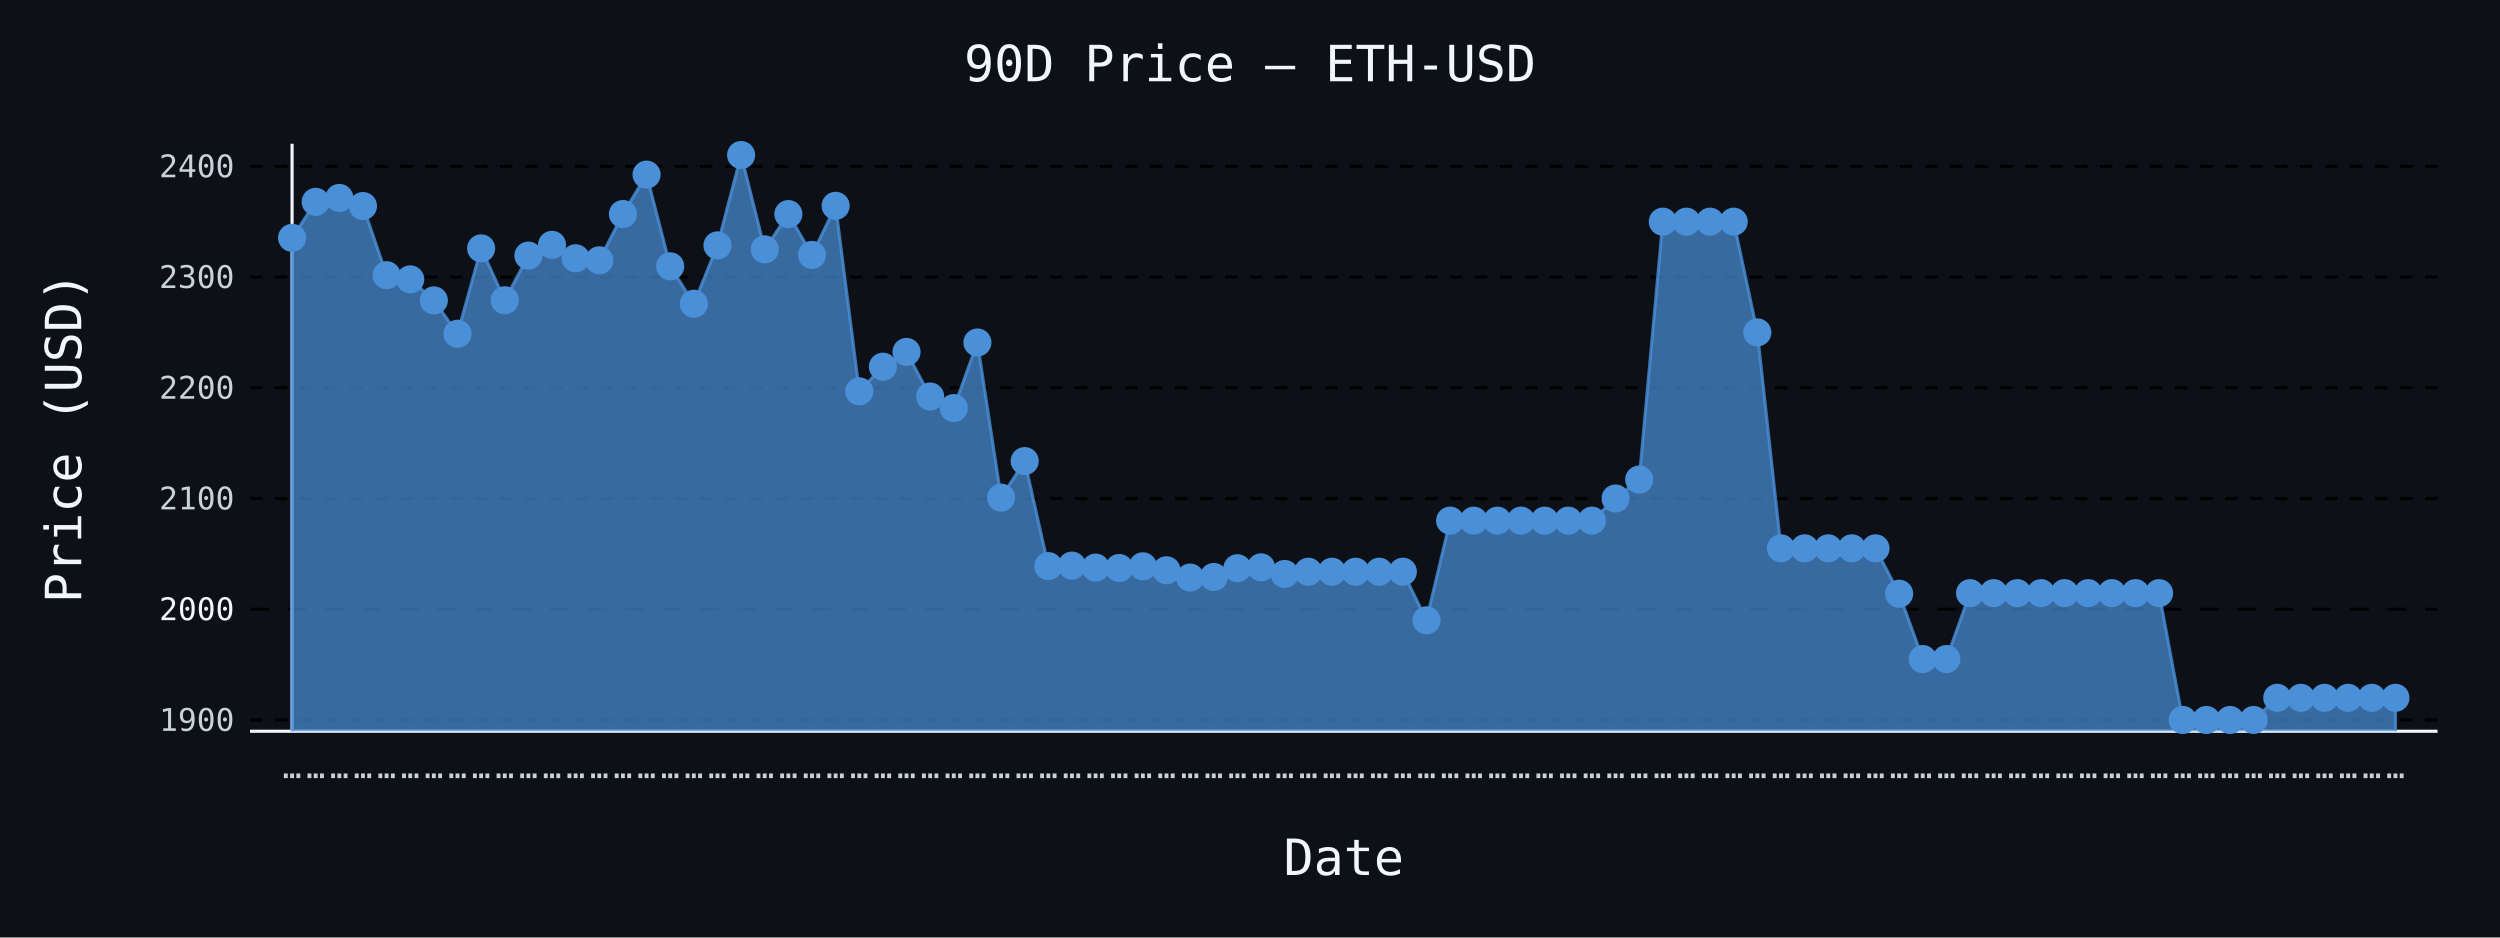
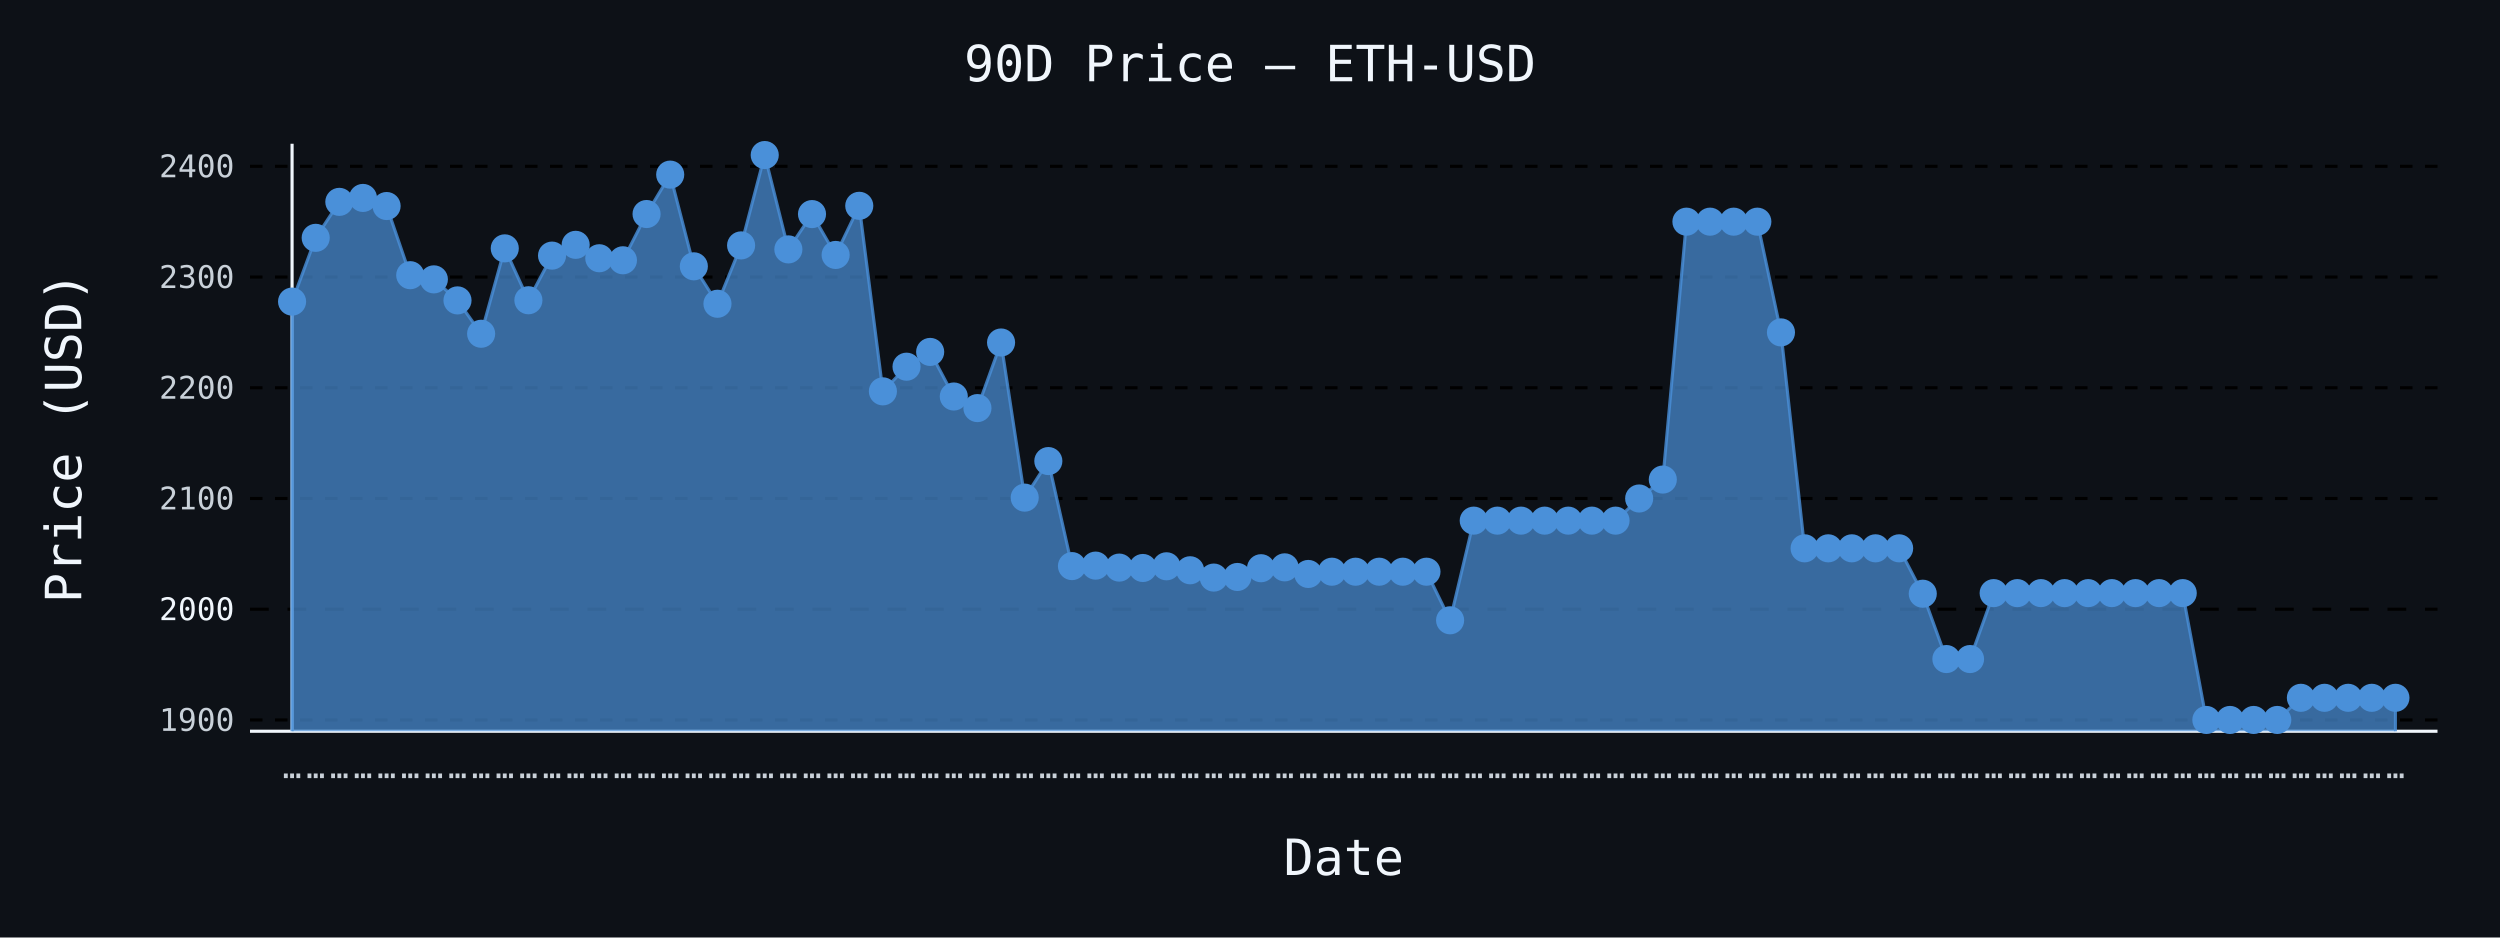
- <svg xmlns="http://www.w3.org/2000/svg" id="chart-2aaa1b1a-90dc-4b0d-991e-d8c1064ac057" class="pygal-chart" viewBox="0 0 800 300">
+ <svg xmlns="http://www.w3.org/2000/svg" id="chart-7415f8a6-38a3-42b7-9e3a-408c35070c5c" class="pygal-chart" viewBox="0 0 800 300">
  <defs>
-     <style type="text/css">#chart-2aaa1b1a-90dc-4b0d-991e-d8c1064ac057{-webkit-user-select:none;-webkit-font-smoothing:antialiased;font-family:monospace}#chart-2aaa1b1a-90dc-4b0d-991e-d8c1064ac057 .title{font-family:monospace;font-size:16px}#chart-2aaa1b1a-90dc-4b0d-991e-d8c1064ac057 .legends .legend text{font-family:monospace;font-size:14px}#chart-2aaa1b1a-90dc-4b0d-991e-d8c1064ac057 .axis text{font-family:monospace;font-size:10px}#chart-2aaa1b1a-90dc-4b0d-991e-d8c1064ac057 .axis text.major{font-family:monospace;font-size:10px}#chart-2aaa1b1a-90dc-4b0d-991e-d8c1064ac057 .text-overlay text.value{font-family:monospace;font-size:16px}#chart-2aaa1b1a-90dc-4b0d-991e-d8c1064ac057 .text-overlay text.label{font-family:monospace;font-size:10px}#chart-2aaa1b1a-90dc-4b0d-991e-d8c1064ac057 .tooltip{font-family:monospace;font-size:14px}#chart-2aaa1b1a-90dc-4b0d-991e-d8c1064ac057 text.no_data{font-family:monospace;font-size:64px}
- #chart-2aaa1b1a-90dc-4b0d-991e-d8c1064ac057{background-color:#0d1117}#chart-2aaa1b1a-90dc-4b0d-991e-d8c1064ac057 path,#chart-2aaa1b1a-90dc-4b0d-991e-d8c1064ac057 line,#chart-2aaa1b1a-90dc-4b0d-991e-d8c1064ac057 rect,#chart-2aaa1b1a-90dc-4b0d-991e-d8c1064ac057 circle{-webkit-transition:150ms;-moz-transition:150ms;transition:150ms}#chart-2aaa1b1a-90dc-4b0d-991e-d8c1064ac057 .graph &gt; .background{fill:#0d1117}#chart-2aaa1b1a-90dc-4b0d-991e-d8c1064ac057 .plot &gt; .background{fill:#0d1117}#chart-2aaa1b1a-90dc-4b0d-991e-d8c1064ac057 .graph{fill:#c9d1d9}#chart-2aaa1b1a-90dc-4b0d-991e-d8c1064ac057 text.no_data{fill:#f0f6fc}#chart-2aaa1b1a-90dc-4b0d-991e-d8c1064ac057 .title{fill:#f0f6fc}#chart-2aaa1b1a-90dc-4b0d-991e-d8c1064ac057 .legends .legend text{fill:#c9d1d9}#chart-2aaa1b1a-90dc-4b0d-991e-d8c1064ac057 .legends .legend:hover text{fill:#f0f6fc}#chart-2aaa1b1a-90dc-4b0d-991e-d8c1064ac057 .axis .line{stroke:#f0f6fc}#chart-2aaa1b1a-90dc-4b0d-991e-d8c1064ac057 .axis .guide.line{stroke:#8b949e}#chart-2aaa1b1a-90dc-4b0d-991e-d8c1064ac057 .axis .major.line{stroke:#c9d1d9}#chart-2aaa1b1a-90dc-4b0d-991e-d8c1064ac057 .axis text.major{fill:#f0f6fc}#chart-2aaa1b1a-90dc-4b0d-991e-d8c1064ac057 .axis.y .guides:hover .guide.line,#chart-2aaa1b1a-90dc-4b0d-991e-d8c1064ac057 .line-graph .axis.x .guides:hover .guide.line,#chart-2aaa1b1a-90dc-4b0d-991e-d8c1064ac057 .stackedline-graph .axis.x .guides:hover .guide.line,#chart-2aaa1b1a-90dc-4b0d-991e-d8c1064ac057 .xy-graph .axis.x .guides:hover .guide.line{stroke:#f0f6fc}#chart-2aaa1b1a-90dc-4b0d-991e-d8c1064ac057 .axis .guides:hover text{fill:#f0f6fc}#chart-2aaa1b1a-90dc-4b0d-991e-d8c1064ac057 .reactive{fill-opacity:.7;stroke-opacity:.8;stroke-width:1}#chart-2aaa1b1a-90dc-4b0d-991e-d8c1064ac057 .ci{stroke:#c9d1d9}#chart-2aaa1b1a-90dc-4b0d-991e-d8c1064ac057 .reactive.active,#chart-2aaa1b1a-90dc-4b0d-991e-d8c1064ac057 .active .reactive{fill-opacity:.8;stroke-opacity:.9;stroke-width:4}#chart-2aaa1b1a-90dc-4b0d-991e-d8c1064ac057 .ci .reactive.active{stroke-width:1.5}#chart-2aaa1b1a-90dc-4b0d-991e-d8c1064ac057 .series text{fill:#f0f6fc}#chart-2aaa1b1a-90dc-4b0d-991e-d8c1064ac057 .tooltip rect{fill:#0d1117;stroke:#f0f6fc;-webkit-transition:opacity 150ms;-moz-transition:opacity 150ms;transition:opacity 150ms}#chart-2aaa1b1a-90dc-4b0d-991e-d8c1064ac057 .tooltip .label{fill:#c9d1d9}#chart-2aaa1b1a-90dc-4b0d-991e-d8c1064ac057 .tooltip .label{fill:#c9d1d9}#chart-2aaa1b1a-90dc-4b0d-991e-d8c1064ac057 .tooltip .legend{font-size:.8em;fill:#8b949e}#chart-2aaa1b1a-90dc-4b0d-991e-d8c1064ac057 .tooltip .x_label{font-size:.6em;fill:#f0f6fc}#chart-2aaa1b1a-90dc-4b0d-991e-d8c1064ac057 .tooltip .xlink{font-size:.5em;text-decoration:underline}#chart-2aaa1b1a-90dc-4b0d-991e-d8c1064ac057 .tooltip .value{font-size:1.5em}#chart-2aaa1b1a-90dc-4b0d-991e-d8c1064ac057 .bound{font-size:.5em}#chart-2aaa1b1a-90dc-4b0d-991e-d8c1064ac057 .max-value{font-size:.75em;fill:#8b949e}#chart-2aaa1b1a-90dc-4b0d-991e-d8c1064ac057 .map-element{fill:#0d1117;stroke:#8b949e !important}#chart-2aaa1b1a-90dc-4b0d-991e-d8c1064ac057 .map-element .reactive{fill-opacity:inherit;stroke-opacity:inherit}#chart-2aaa1b1a-90dc-4b0d-991e-d8c1064ac057 .color-0,#chart-2aaa1b1a-90dc-4b0d-991e-d8c1064ac057 .color-0 a:visited{stroke:#4a90d9;fill:#4a90d9}#chart-2aaa1b1a-90dc-4b0d-991e-d8c1064ac057 .text-overlay .color-0 text{fill:black}
- #chart-2aaa1b1a-90dc-4b0d-991e-d8c1064ac057 text.no_data{text-anchor:middle}#chart-2aaa1b1a-90dc-4b0d-991e-d8c1064ac057 .guide.line{fill:none}#chart-2aaa1b1a-90dc-4b0d-991e-d8c1064ac057 .centered{text-anchor:middle}#chart-2aaa1b1a-90dc-4b0d-991e-d8c1064ac057 .title{text-anchor:middle}#chart-2aaa1b1a-90dc-4b0d-991e-d8c1064ac057 .legends .legend text{fill-opacity:1}#chart-2aaa1b1a-90dc-4b0d-991e-d8c1064ac057 .axis.x text{text-anchor:middle}#chart-2aaa1b1a-90dc-4b0d-991e-d8c1064ac057 .axis.x:not(.web) text[transform]{text-anchor:start}#chart-2aaa1b1a-90dc-4b0d-991e-d8c1064ac057 .axis.x:not(.web) text[transform].backwards{text-anchor:end}#chart-2aaa1b1a-90dc-4b0d-991e-d8c1064ac057 .axis.y text{text-anchor:end}#chart-2aaa1b1a-90dc-4b0d-991e-d8c1064ac057 .axis.y text[transform].backwards{text-anchor:start}#chart-2aaa1b1a-90dc-4b0d-991e-d8c1064ac057 .axis.y2 text{text-anchor:start}#chart-2aaa1b1a-90dc-4b0d-991e-d8c1064ac057 .axis.y2 text[transform].backwards{text-anchor:end}#chart-2aaa1b1a-90dc-4b0d-991e-d8c1064ac057 .axis .guide.line{stroke-dasharray:4,4;stroke:black}#chart-2aaa1b1a-90dc-4b0d-991e-d8c1064ac057 .axis .major.guide.line{stroke-dasharray:6,6;stroke:black}#chart-2aaa1b1a-90dc-4b0d-991e-d8c1064ac057 .horizontal .axis.y .guide.line,#chart-2aaa1b1a-90dc-4b0d-991e-d8c1064ac057 .horizontal .axis.y2 .guide.line,#chart-2aaa1b1a-90dc-4b0d-991e-d8c1064ac057 .vertical .axis.x .guide.line{opacity:0}#chart-2aaa1b1a-90dc-4b0d-991e-d8c1064ac057 .horizontal .axis.always_show .guide.line,#chart-2aaa1b1a-90dc-4b0d-991e-d8c1064ac057 .vertical .axis.always_show .guide.line{opacity:1 !important}#chart-2aaa1b1a-90dc-4b0d-991e-d8c1064ac057 .axis.y .guides:hover .guide.line,#chart-2aaa1b1a-90dc-4b0d-991e-d8c1064ac057 .axis.y2 .guides:hover .guide.line,#chart-2aaa1b1a-90dc-4b0d-991e-d8c1064ac057 .axis.x .guides:hover .guide.line{opacity:1}#chart-2aaa1b1a-90dc-4b0d-991e-d8c1064ac057 .axis .guides:hover text{opacity:1}#chart-2aaa1b1a-90dc-4b0d-991e-d8c1064ac057 .nofill{fill:none}#chart-2aaa1b1a-90dc-4b0d-991e-d8c1064ac057 .subtle-fill{fill-opacity:.2}#chart-2aaa1b1a-90dc-4b0d-991e-d8c1064ac057 .dot{stroke-width:1px;fill-opacity:1;stroke-opacity:1}#chart-2aaa1b1a-90dc-4b0d-991e-d8c1064ac057 .dot.active{stroke-width:5px}#chart-2aaa1b1a-90dc-4b0d-991e-d8c1064ac057 .dot.negative{fill:transparent}#chart-2aaa1b1a-90dc-4b0d-991e-d8c1064ac057 text,#chart-2aaa1b1a-90dc-4b0d-991e-d8c1064ac057 tspan{stroke:none !important}#chart-2aaa1b1a-90dc-4b0d-991e-d8c1064ac057 .series text.active{opacity:1}#chart-2aaa1b1a-90dc-4b0d-991e-d8c1064ac057 .tooltip rect{fill-opacity:.95;stroke-width:.5}#chart-2aaa1b1a-90dc-4b0d-991e-d8c1064ac057 .tooltip text{fill-opacity:1}#chart-2aaa1b1a-90dc-4b0d-991e-d8c1064ac057 .showable{visibility:hidden}#chart-2aaa1b1a-90dc-4b0d-991e-d8c1064ac057 .showable.shown{visibility:visible}#chart-2aaa1b1a-90dc-4b0d-991e-d8c1064ac057 .gauge-background{fill:rgba(229,229,229,1);stroke:none}#chart-2aaa1b1a-90dc-4b0d-991e-d8c1064ac057 .bg-lines{stroke:#0d1117;stroke-width:2px}</style>
+     <style type="text/css">#chart-7415f8a6-38a3-42b7-9e3a-408c35070c5c{-webkit-user-select:none;-webkit-font-smoothing:antialiased;font-family:monospace}#chart-7415f8a6-38a3-42b7-9e3a-408c35070c5c .title{font-family:monospace;font-size:16px}#chart-7415f8a6-38a3-42b7-9e3a-408c35070c5c .legends .legend text{font-family:monospace;font-size:14px}#chart-7415f8a6-38a3-42b7-9e3a-408c35070c5c .axis text{font-family:monospace;font-size:10px}#chart-7415f8a6-38a3-42b7-9e3a-408c35070c5c .axis text.major{font-family:monospace;font-size:10px}#chart-7415f8a6-38a3-42b7-9e3a-408c35070c5c .text-overlay text.value{font-family:monospace;font-size:16px}#chart-7415f8a6-38a3-42b7-9e3a-408c35070c5c .text-overlay text.label{font-family:monospace;font-size:10px}#chart-7415f8a6-38a3-42b7-9e3a-408c35070c5c .tooltip{font-family:monospace;font-size:14px}#chart-7415f8a6-38a3-42b7-9e3a-408c35070c5c text.no_data{font-family:monospace;font-size:64px}
+ #chart-7415f8a6-38a3-42b7-9e3a-408c35070c5c{background-color:#0d1117}#chart-7415f8a6-38a3-42b7-9e3a-408c35070c5c path,#chart-7415f8a6-38a3-42b7-9e3a-408c35070c5c line,#chart-7415f8a6-38a3-42b7-9e3a-408c35070c5c rect,#chart-7415f8a6-38a3-42b7-9e3a-408c35070c5c circle{-webkit-transition:150ms;-moz-transition:150ms;transition:150ms}#chart-7415f8a6-38a3-42b7-9e3a-408c35070c5c .graph &gt; .background{fill:#0d1117}#chart-7415f8a6-38a3-42b7-9e3a-408c35070c5c .plot &gt; .background{fill:#0d1117}#chart-7415f8a6-38a3-42b7-9e3a-408c35070c5c .graph{fill:#c9d1d9}#chart-7415f8a6-38a3-42b7-9e3a-408c35070c5c text.no_data{fill:#f0f6fc}#chart-7415f8a6-38a3-42b7-9e3a-408c35070c5c .title{fill:#f0f6fc}#chart-7415f8a6-38a3-42b7-9e3a-408c35070c5c .legends .legend text{fill:#c9d1d9}#chart-7415f8a6-38a3-42b7-9e3a-408c35070c5c .legends .legend:hover text{fill:#f0f6fc}#chart-7415f8a6-38a3-42b7-9e3a-408c35070c5c .axis .line{stroke:#f0f6fc}#chart-7415f8a6-38a3-42b7-9e3a-408c35070c5c .axis .guide.line{stroke:#8b949e}#chart-7415f8a6-38a3-42b7-9e3a-408c35070c5c .axis .major.line{stroke:#c9d1d9}#chart-7415f8a6-38a3-42b7-9e3a-408c35070c5c .axis text.major{fill:#f0f6fc}#chart-7415f8a6-38a3-42b7-9e3a-408c35070c5c .axis.y .guides:hover .guide.line,#chart-7415f8a6-38a3-42b7-9e3a-408c35070c5c .line-graph .axis.x .guides:hover .guide.line,#chart-7415f8a6-38a3-42b7-9e3a-408c35070c5c .stackedline-graph .axis.x .guides:hover .guide.line,#chart-7415f8a6-38a3-42b7-9e3a-408c35070c5c .xy-graph .axis.x .guides:hover .guide.line{stroke:#f0f6fc}#chart-7415f8a6-38a3-42b7-9e3a-408c35070c5c .axis .guides:hover text{fill:#f0f6fc}#chart-7415f8a6-38a3-42b7-9e3a-408c35070c5c .reactive{fill-opacity:.7;stroke-opacity:.8;stroke-width:1}#chart-7415f8a6-38a3-42b7-9e3a-408c35070c5c .ci{stroke:#c9d1d9}#chart-7415f8a6-38a3-42b7-9e3a-408c35070c5c .reactive.active,#chart-7415f8a6-38a3-42b7-9e3a-408c35070c5c .active .reactive{fill-opacity:.8;stroke-opacity:.9;stroke-width:4}#chart-7415f8a6-38a3-42b7-9e3a-408c35070c5c .ci .reactive.active{stroke-width:1.5}#chart-7415f8a6-38a3-42b7-9e3a-408c35070c5c .series text{fill:#f0f6fc}#chart-7415f8a6-38a3-42b7-9e3a-408c35070c5c .tooltip rect{fill:#0d1117;stroke:#f0f6fc;-webkit-transition:opacity 150ms;-moz-transition:opacity 150ms;transition:opacity 150ms}#chart-7415f8a6-38a3-42b7-9e3a-408c35070c5c .tooltip .label{fill:#c9d1d9}#chart-7415f8a6-38a3-42b7-9e3a-408c35070c5c .tooltip .label{fill:#c9d1d9}#chart-7415f8a6-38a3-42b7-9e3a-408c35070c5c .tooltip .legend{font-size:.8em;fill:#8b949e}#chart-7415f8a6-38a3-42b7-9e3a-408c35070c5c .tooltip .x_label{font-size:.6em;fill:#f0f6fc}#chart-7415f8a6-38a3-42b7-9e3a-408c35070c5c .tooltip .xlink{font-size:.5em;text-decoration:underline}#chart-7415f8a6-38a3-42b7-9e3a-408c35070c5c .tooltip .value{font-size:1.5em}#chart-7415f8a6-38a3-42b7-9e3a-408c35070c5c .bound{font-size:.5em}#chart-7415f8a6-38a3-42b7-9e3a-408c35070c5c .max-value{font-size:.75em;fill:#8b949e}#chart-7415f8a6-38a3-42b7-9e3a-408c35070c5c .map-element{fill:#0d1117;stroke:#8b949e !important}#chart-7415f8a6-38a3-42b7-9e3a-408c35070c5c .map-element .reactive{fill-opacity:inherit;stroke-opacity:inherit}#chart-7415f8a6-38a3-42b7-9e3a-408c35070c5c .color-0,#chart-7415f8a6-38a3-42b7-9e3a-408c35070c5c .color-0 a:visited{stroke:#4a90d9;fill:#4a90d9}#chart-7415f8a6-38a3-42b7-9e3a-408c35070c5c .text-overlay .color-0 text{fill:black}
+ #chart-7415f8a6-38a3-42b7-9e3a-408c35070c5c text.no_data{text-anchor:middle}#chart-7415f8a6-38a3-42b7-9e3a-408c35070c5c .guide.line{fill:none}#chart-7415f8a6-38a3-42b7-9e3a-408c35070c5c .centered{text-anchor:middle}#chart-7415f8a6-38a3-42b7-9e3a-408c35070c5c .title{text-anchor:middle}#chart-7415f8a6-38a3-42b7-9e3a-408c35070c5c .legends .legend text{fill-opacity:1}#chart-7415f8a6-38a3-42b7-9e3a-408c35070c5c .axis.x text{text-anchor:middle}#chart-7415f8a6-38a3-42b7-9e3a-408c35070c5c .axis.x:not(.web) text[transform]{text-anchor:start}#chart-7415f8a6-38a3-42b7-9e3a-408c35070c5c .axis.x:not(.web) text[transform].backwards{text-anchor:end}#chart-7415f8a6-38a3-42b7-9e3a-408c35070c5c .axis.y text{text-anchor:end}#chart-7415f8a6-38a3-42b7-9e3a-408c35070c5c .axis.y text[transform].backwards{text-anchor:start}#chart-7415f8a6-38a3-42b7-9e3a-408c35070c5c .axis.y2 text{text-anchor:start}#chart-7415f8a6-38a3-42b7-9e3a-408c35070c5c .axis.y2 text[transform].backwards{text-anchor:end}#chart-7415f8a6-38a3-42b7-9e3a-408c35070c5c .axis .guide.line{stroke-dasharray:4,4;stroke:black}#chart-7415f8a6-38a3-42b7-9e3a-408c35070c5c .axis .major.guide.line{stroke-dasharray:6,6;stroke:black}#chart-7415f8a6-38a3-42b7-9e3a-408c35070c5c .horizontal .axis.y .guide.line,#chart-7415f8a6-38a3-42b7-9e3a-408c35070c5c .horizontal .axis.y2 .guide.line,#chart-7415f8a6-38a3-42b7-9e3a-408c35070c5c .vertical .axis.x .guide.line{opacity:0}#chart-7415f8a6-38a3-42b7-9e3a-408c35070c5c .horizontal .axis.always_show .guide.line,#chart-7415f8a6-38a3-42b7-9e3a-408c35070c5c .vertical .axis.always_show .guide.line{opacity:1 !important}#chart-7415f8a6-38a3-42b7-9e3a-408c35070c5c .axis.y .guides:hover .guide.line,#chart-7415f8a6-38a3-42b7-9e3a-408c35070c5c .axis.y2 .guides:hover .guide.line,#chart-7415f8a6-38a3-42b7-9e3a-408c35070c5c .axis.x .guides:hover .guide.line{opacity:1}#chart-7415f8a6-38a3-42b7-9e3a-408c35070c5c .axis .guides:hover text{opacity:1}#chart-7415f8a6-38a3-42b7-9e3a-408c35070c5c .nofill{fill:none}#chart-7415f8a6-38a3-42b7-9e3a-408c35070c5c .subtle-fill{fill-opacity:.2}#chart-7415f8a6-38a3-42b7-9e3a-408c35070c5c .dot{stroke-width:1px;fill-opacity:1;stroke-opacity:1}#chart-7415f8a6-38a3-42b7-9e3a-408c35070c5c .dot.active{stroke-width:5px}#chart-7415f8a6-38a3-42b7-9e3a-408c35070c5c .dot.negative{fill:transparent}#chart-7415f8a6-38a3-42b7-9e3a-408c35070c5c text,#chart-7415f8a6-38a3-42b7-9e3a-408c35070c5c tspan{stroke:none !important}#chart-7415f8a6-38a3-42b7-9e3a-408c35070c5c .series text.active{opacity:1}#chart-7415f8a6-38a3-42b7-9e3a-408c35070c5c .tooltip rect{fill-opacity:.95;stroke-width:.5}#chart-7415f8a6-38a3-42b7-9e3a-408c35070c5c .tooltip text{fill-opacity:1}#chart-7415f8a6-38a3-42b7-9e3a-408c35070c5c .showable{visibility:hidden}#chart-7415f8a6-38a3-42b7-9e3a-408c35070c5c .showable.shown{visibility:visible}#chart-7415f8a6-38a3-42b7-9e3a-408c35070c5c .gauge-background{fill:rgba(229,229,229,1);stroke:none}#chart-7415f8a6-38a3-42b7-9e3a-408c35070c5c .bg-lines{stroke:#0d1117;stroke-width:2px}</style>
  </defs>
  <g class="graph line-graph vertical">
    <rect x="0" y="0" width="800" height="300" class="background" />
    <g transform="translate(80, 46)" class="plot">
      <rect x="0" y="0" width="700.0" height="188" class="background" />
      <g class="axis y always_show">
        <path d="M0 188 h700" class="line" />
        <g class="guides">
          <path d="M0 184.385 h700" class="guide line" />
          <text x="-5" y="187.885" class="">1900</text>
        </g>
        <g class="guides">
          <path d="M0 148.951 h700" class="major guide line" />
          <text x="-5" y="152.451" class="major">2000</text>
        </g>
        <g class="guides">
          <path d="M0 113.518 h700" class="guide line" />
          <text x="-5" y="117.018" class="">2100</text>
        </g>
        <g class="guides">
          <path d="M0 78.085 h700" class="guide line" />
          <text x="-5" y="81.585" class="">2200</text>
        </g>
        <g class="guides">
          <path d="M0 42.652 h700" class="guide line" />
          <text x="-5" y="46.152" class="">2300</text>
        </g>
        <g class="guides">
          <path d="M0 7.219 h700" class="guide line" />
          <text x="-5" y="10.719" class="">2400</text>
        </g>
      </g>
      <g class="axis x">
        <g class="guides">
          <path d="M13.462 0 v188" class="line" />
          <text x="13.462" y="203.0" class="">…</text>
        </g>
        <g class="guides">
          <path d="M21.024 0 v188" class="guide line" />
          <text x="21.024" y="203.0" class="">…</text>
        </g>
        <g class="guides">
          <path d="M28.587 0 v188" class="guide line" />
          <text x="28.587" y="203.0" class="">…</text>
        </g>
        <g class="guides">
          <path d="M36.15 0 v188" class="guide line" />
          <text x="36.15" y="203.0" class="">…</text>
        </g>
        <g class="guides">
          <path d="M43.712 0 v188" class="guide line" />
          <text x="43.712" y="203.0" class="">…</text>
        </g>
        <g class="guides">
          <path d="M51.275 0 v188" class="guide line" />
          <text x="51.275" y="203.0" class="">…</text>
        </g>
        <g class="guides">
          <path d="M58.838 0 v188" class="guide line" />
          <text x="58.838" y="203.0" class="">…</text>
        </g>
        <g class="guides">
          <path d="M66.4 0 v188" class="guide line" />
          <text x="66.4" y="203.0" class="">…</text>
        </g>
        <g class="guides">
          <path d="M73.963 0 v188" class="guide line" />
          <text x="73.963" y="203.0" class="">…</text>
        </g>
        <g class="guides">
          <path d="M81.525 0 v188" class="guide line" />
          <text x="81.525" y="203.0" class="">…</text>
        </g>
        <g class="guides">
          <path d="M89.088 0 v188" class="guide line" />
          <text x="89.088" y="203.0" class="">…</text>
        </g>
        <g class="guides">
          <path d="M96.651 0 v188" class="guide line" />
          <text x="96.651" y="203.0" class="">…</text>
        </g>
        <g class="guides">
          <path d="M104.213 0 v188" class="guide line" />
          <text x="104.213" y="203.0" class="">…</text>
        </g>
        <g class="guides">
          <path d="M111.776 0 v188" class="guide line" />
          <text x="111.776" y="203.0" class="">…</text>
        </g>
        <g class="guides">
          <path d="M119.339 0 v188" class="guide line" />
          <text x="119.339" y="203.0" class="">…</text>
        </g>
        <g class="guides">
          <path d="M126.901 0 v188" class="guide line" />
          <text x="126.901" y="203.0" class="">…</text>
        </g>
        <g class="guides">
          <path d="M134.464 0 v188" class="guide line" />
          <text x="134.464" y="203.0" class="">…</text>
        </g>
        <g class="guides">
          <path d="M142.027 0 v188" class="guide line" />
          <text x="142.027" y="203.0" class="">…</text>
        </g>
        <g class="guides">
          <path d="M149.589 0 v188" class="guide line" />
          <text x="149.589" y="203.0" class="">…</text>
        </g>
        <g class="guides">
          <path d="M157.152 0 v188" class="guide line" />
          <text x="157.152" y="203.0" class="">…</text>
        </g>
        <g class="guides">
          <path d="M164.715 0 v188" class="guide line" />
          <text x="164.715" y="203.0" class="">…</text>
        </g>
        <g class="guides">
          <path d="M172.277 0 v188" class="guide line" />
          <text x="172.277" y="203.0" class="">…</text>
        </g>
        <g class="guides">
          <path d="M179.84 0 v188" class="guide line" />
          <text x="179.84" y="203.0" class="">…</text>
        </g>
        <g class="guides">
          <path d="M187.403 0 v188" class="guide line" />
          <text x="187.403" y="203.0" class="">…</text>
        </g>
        <g class="guides">
          <path d="M194.965 0 v188" class="guide line" />
          <text x="194.965" y="203.0" class="">…</text>
        </g>
        <g class="guides">
          <path d="M202.528 0 v188" class="guide line" />
          <text x="202.528" y="203.0" class="">…</text>
        </g>
        <g class="guides">
          <path d="M210.091 0 v188" class="guide line" />
          <text x="210.091" y="203.0" class="">…</text>
        </g>
        <g class="guides">
          <path d="M217.653 0 v188" class="guide line" />
          <text x="217.653" y="203.0" class="">…</text>
        </g>
        <g class="guides">
          <path d="M225.216 0 v188" class="guide line" />
          <text x="225.216" y="203.0" class="">…</text>
        </g>
        <g class="guides">
          <path d="M232.779 0 v188" class="guide line" />
          <text x="232.779" y="203.0" class="">…</text>
        </g>
        <g class="guides">
          <path d="M240.341 0 v188" class="guide line" />
          <text x="240.341" y="203.0" class="">…</text>
        </g>
        <g class="guides">
          <path d="M247.904 0 v188" class="guide line" />
          <text x="247.904" y="203.0" class="">…</text>
        </g>
        <g class="guides">
          <path d="M255.467 0 v188" class="guide line" />
          <text x="255.467" y="203.0" class="">…</text>
        </g>
        <g class="guides">
          <path d="M263.029 0 v188" class="guide line" />
          <text x="263.029" y="203.0" class="">…</text>
        </g>
        <g class="guides">
          <path d="M270.592 0 v188" class="guide line" />
          <text x="270.592" y="203.0" class="">…</text>
        </g>
        <g class="guides">
          <path d="M278.155 0 v188" class="guide line" />
          <text x="278.155" y="203.0" class="">…</text>
        </g>
        <g class="guides">
          <path d="M285.717 0 v188" class="guide line" />
          <text x="285.717" y="203.0" class="">…</text>
        </g>
        <g class="guides">
          <path d="M293.28 0 v188" class="guide line" />
          <text x="293.28" y="203.0" class="">…</text>
        </g>
        <g class="guides">
          <path d="M300.843 0 v188" class="guide line" />
          <text x="300.843" y="203.0" class="">…</text>
        </g>
        <g class="guides">
          <path d="M308.405 0 v188" class="guide line" />
          <text x="308.405" y="203.0" class="">…</text>
        </g>
        <g class="guides">
          <path d="M315.968 0 v188" class="guide line" />
          <text x="315.968" y="203.0" class="">…</text>
        </g>
        <g class="guides">
          <path d="M323.531 0 v188" class="guide line" />
          <text x="323.531" y="203.0" class="">…</text>
        </g>
        <g class="guides">
          <path d="M331.093 0 v188" class="guide line" />
          <text x="331.093" y="203.0" class="">…</text>
        </g>
        <g class="guides">
          <path d="M338.656 0 v188" class="guide line" />
          <text x="338.656" y="203.0" class="">…</text>
        </g>
        <g class="guides">
          <path d="M346.219 0 v188" class="guide line" />
          <text x="346.219" y="203.0" class="">…</text>
        </g>
        <g class="guides">
          <path d="M353.781 0 v188" class="guide line" />
          <text x="353.781" y="203.0" class="">…</text>
        </g>
        <g class="guides">
          <path d="M361.344 0 v188" class="guide line" />
          <text x="361.344" y="203.0" class="">…</text>
        </g>
        <g class="guides">
          <path d="M368.907 0 v188" class="guide line" />
          <text x="368.907" y="203.0" class="">…</text>
        </g>
        <g class="guides">
          <path d="M376.469 0 v188" class="guide line" />
          <text x="376.469" y="203.0" class="">…</text>
        </g>
        <g class="guides">
          <path d="M384.032 0 v188" class="guide line" />
          <text x="384.032" y="203.0" class="">…</text>
        </g>
        <g class="guides">
          <path d="M391.595 0 v188" class="guide line" />
          <text x="391.595" y="203.0" class="">…</text>
        </g>
        <g class="guides">
          <path d="M399.157 0 v188" class="guide line" />
          <text x="399.157" y="203.0" class="">…</text>
        </g>
        <g class="guides">
          <path d="M406.72 0 v188" class="guide line" />
          <text x="406.72" y="203.0" class="">…</text>
        </g>
        <g class="guides">
          <path d="M414.283 0 v188" class="guide line" />
          <text x="414.283" y="203.0" class="">…</text>
        </g>
        <g class="guides">
          <path d="M421.845 0 v188" class="guide line" />
          <text x="421.845" y="203.0" class="">…</text>
        </g>
        <g class="guides">
          <path d="M429.408 0 v188" class="guide line" />
          <text x="429.408" y="203.0" class="">…</text>
        </g>
        <g class="guides">
          <path d="M436.971 0 v188" class="guide line" />
          <text x="436.971" y="203.0" class="">…</text>
        </g>
        <g class="guides">
          <path d="M444.533 0 v188" class="guide line" />
          <text x="444.533" y="203.0" class="">…</text>
        </g>
        <g class="guides">
          <path d="M452.096 0 v188" class="guide line" />
          <text x="452.096" y="203.0" class="">…</text>
        </g>
        <g class="guides">
          <path d="M459.659 0 v188" class="guide line" />
          <text x="459.659" y="203.0" class="">…</text>
        </g>
        <g class="guides">
          <path d="M467.221 0 v188" class="guide line" />
          <text x="467.221" y="203.0" class="">…</text>
        </g>
        <g class="guides">
          <path d="M474.784 0 v188" class="guide line" />
          <text x="474.784" y="203.0" class="">…</text>
        </g>
        <g class="guides">
          <path d="M482.347 0 v188" class="guide line" />
          <text x="482.347" y="203.0" class="">…</text>
        </g>
        <g class="guides">
          <path d="M489.909 0 v188" class="guide line" />
          <text x="489.909" y="203.0" class="">…</text>
        </g>
        <g class="guides">
          <path d="M497.472 0 v188" class="guide line" />
          <text x="497.472" y="203.0" class="">…</text>
        </g>
        <g class="guides">
          <path d="M505.035 0 v188" class="guide line" />
          <text x="505.035" y="203.0" class="">…</text>
        </g>
        <g class="guides">
          <path d="M512.597 0 v188" class="guide line" />
          <text x="512.597" y="203.0" class="">…</text>
        </g>
        <g class="guides">
          <path d="M520.16 0 v188" class="guide line" />
          <text x="520.16" y="203.0" class="">…</text>
        </g>
        <g class="guides">
          <path d="M527.723 0 v188" class="guide line" />
          <text x="527.723" y="203.0" class="">…</text>
        </g>
        <g class="guides">
          <path d="M535.285 0 v188" class="guide line" />
          <text x="535.285" y="203.0" class="">…</text>
        </g>
        <g class="guides">
          <path d="M542.848 0 v188" class="guide line" />
          <text x="542.848" y="203.0" class="">…</text>
        </g>
        <g class="guides">
          <path d="M550.411 0 v188" class="guide line" />
          <text x="550.411" y="203.0" class="">…</text>
        </g>
        <g class="guides">
          <path d="M557.973 0 v188" class="guide line" />
          <text x="557.973" y="203.0" class="">…</text>
        </g>
        <g class="guides">
          <path d="M565.536 0 v188" class="guide line" />
          <text x="565.536" y="203.0" class="">…</text>
        </g>
        <g class="guides">
          <path d="M573.099 0 v188" class="guide line" />
          <text x="573.099" y="203.0" class="">…</text>
        </g>
        <g class="guides">
          <path d="M580.661 0 v188" class="guide line" />
          <text x="580.661" y="203.0" class="">…</text>
        </g>
        <g class="guides">
          <path d="M588.224 0 v188" class="guide line" />
          <text x="588.224" y="203.0" class="">…</text>
        </g>
        <g class="guides">
          <path d="M595.787 0 v188" class="guide line" />
          <text x="595.787" y="203.0" class="">…</text>
        </g>
        <g class="guides">
          <path d="M603.349 0 v188" class="guide line" />
          <text x="603.349" y="203.0" class="">…</text>
        </g>
        <g class="guides">
          <path d="M610.912 0 v188" class="guide line" />
          <text x="610.912" y="203.0" class="">…</text>
        </g>
        <g class="guides">
          <path d="M618.475 0 v188" class="guide line" />
          <text x="618.475" y="203.0" class="">…</text>
        </g>
        <g class="guides">
          <path d="M626.037 0 v188" class="guide line" />
          <text x="626.037" y="203.0" class="">…</text>
        </g>
        <g class="guides">
          <path d="M633.6 0 v188" class="guide line" />
          <text x="633.6" y="203.0" class="">…</text>
        </g>
        <g class="guides">
          <path d="M641.162 0 v188" class="guide line" />
          <text x="641.162" y="203.0" class="">…</text>
        </g>
        <g class="guides">
          <path d="M648.725 0 v188" class="guide line" />
          <text x="648.725" y="203.0" class="">…</text>
        </g>
        <g class="guides">
          <path d="M656.288 0 v188" class="guide line" />
          <text x="656.288" y="203.0" class="">…</text>
        </g>
        <g class="guides">
          <path d="M663.85 0 v188" class="guide line" />
          <text x="663.85" y="203.0" class="">…</text>
        </g>
        <g class="guides">
          <path d="M671.413 0 v188" class="guide line" />
          <text x="671.413" y="203.0" class="">…</text>
        </g>
        <g class="guides">
          <path d="M678.976 0 v188" class="guide line" />
          <text x="678.976" y="203.0" class="">…</text>
        </g>
        <g class="guides">
          <path d="M686.538 0 v188" class="guide line" />
          <text x="686.538" y="203.0" class="">…</text>
        </g>
      </g>
      <g class="series serie-0 color-0">
-         <path d="M13.462 188 L13.462 30.109 21.024 18.597 28.587 17.339 36.15 19.929 43.712 42.06 51.275 43.396 58.838 50.128 66.4 60.804 73.963 33.478 81.525 50.082 89.088 35.796 96.651 32.348 104.213 36.639 111.776 37.291 119.339 22.487 126.901 9.88 134.464 39.222 142.027 51.202 149.589 32.529 157.152 3.615 164.715 33.808 172.277 22.505 179.84 35.583 187.403 19.861 194.965 79.233 202.528 71.342 210.091 66.616 217.653 80.881 225.216 84.587 232.779 63.6 240.341 113.242 247.904 101.542 255.467 135.15 263.029 134.998 270.592 135.632 278.155 135.756 285.717 135.214 293.28 136.486 300.843 138.825 308.405 138.63 315.968 135.831 323.531 135.551 331.093 137.666 338.656 136.947 346.219 136.947 353.781 136.947 361.344 136.947 368.907 136.947 376.469 152.495 384.032 120.605 391.595 120.605 399.157 120.605 406.72 120.605 414.283 120.605 421.845 120.605 429.408 120.605 436.971 113.518 444.533 107.459 452.096 24.936 459.659 24.936 467.221 24.936 474.784 24.936 482.347 60.369 489.909 129.463 497.472 129.463 505.035 129.463 512.597 129.463 520.16 129.463 527.723 143.991 535.285 164.896 542.848 164.896 550.411 143.796 557.973 143.796 565.536 143.796 573.099 143.796 580.661 143.796 588.224 143.796 595.787 143.796 603.349 143.796 610.912 143.796 618.475 184.385 626.037 184.385 633.6 184.385 641.162 184.385 648.725 177.298 656.288 177.298 663.85 177.298 671.413 177.298 678.976 177.298 686.538 177.298 686.538 188" class="line reactive" />
+         <path d="M13.462 188 L13.462 50.511 21.024 30.109 28.587 18.597 36.15 17.339 43.712 19.929 51.275 42.06 58.838 43.396 66.4 50.128 73.963 60.804 81.525 33.478 89.088 50.082 96.651 35.796 104.213 32.348 111.776 36.639 119.339 37.291 126.901 22.487 134.464 9.88 142.027 39.222 149.589 51.202 157.152 32.529 164.715 3.615 172.277 33.808 179.84 22.505 187.403 35.583 194.965 19.861 202.528 79.233 210.091 71.342 217.653 66.616 225.216 80.881 232.779 84.587 240.341 63.6 247.904 113.242 255.467 101.542 263.029 135.15 270.592 134.998 278.155 135.632 285.717 135.756 293.28 135.214 300.843 136.486 308.405 138.825 315.968 138.63 323.531 135.831 331.093 135.551 338.656 137.666 346.219 136.947 353.781 136.947 361.344 136.947 368.907 136.947 376.469 136.947 384.032 152.495 391.595 120.605 399.157 120.605 406.72 120.605 414.283 120.605 421.845 120.605 429.408 120.605 436.971 120.605 444.533 113.518 452.096 107.459 459.659 24.936 467.221 24.936 474.784 24.936 482.347 24.936 489.909 60.369 497.472 129.463 505.035 129.463 512.597 129.463 520.16 129.463 527.723 129.463 535.285 143.991 542.848 164.896 550.411 164.896 557.973 143.796 565.536 143.796 573.099 143.796 580.661 143.796 588.224 143.796 595.787 143.796 603.349 143.796 610.912 143.796 618.475 143.796 626.037 184.385 633.6 184.385 641.162 184.385 648.725 184.385 656.288 177.298 663.85 177.298 671.413 177.298 678.976 177.298 686.538 177.298 686.538 188" class="line reactive" />
      </g>
    </g>
    <g class="titles">
      <text x="400.0" y="26" class="title plot_title">90D Price — ETH-USD</text>
      <text x="430.0" y="280" class="title">Date</text>
      <text x="0" y="166.0" class="title" transform="rotate(-90 0 140)">Price (USD)</text>
    </g>
    <g transform="translate(80, 46)" class="plot overlay">
      <g class="series serie-0 color-0">
        <g class="dots">
-           <circle cx="13.462" cy="30.109" r="4" class="dot reactive tooltip-trigger" />
-         </g>
-         <g class="dots">
-           <circle cx="21.024" cy="18.597" r="4" class="dot reactive tooltip-trigger" />
-         </g>
-         <g class="dots">
-           <circle cx="28.587" cy="17.339" r="4" class="dot reactive tooltip-trigger" />
-         </g>
-         <g class="dots">
-           <circle cx="36.15" cy="19.929" r="4" class="dot reactive tooltip-trigger" />
-         </g>
-         <g class="dots">
-           <circle cx="43.712" cy="42.06" r="4" class="dot reactive tooltip-trigger" />
-         </g>
-         <g class="dots">
-           <circle cx="51.275" cy="43.396" r="4" class="dot reactive tooltip-trigger" />
-         </g>
-         <g class="dots">
-           <circle cx="58.838" cy="50.128" r="4" class="dot reactive tooltip-trigger" />
-         </g>
-         <g class="dots">
-           <circle cx="66.4" cy="60.804" r="4" class="dot reactive tooltip-trigger" />
-         </g>
-         <g class="dots">
-           <circle cx="73.963" cy="33.478" r="4" class="dot reactive tooltip-trigger" />
-         </g>
-         <g class="dots">
-           <circle cx="81.525" cy="50.082" r="4" class="dot reactive tooltip-trigger" />
-         </g>
-         <g class="dots">
-           <circle cx="89.088" cy="35.796" r="4" class="dot reactive tooltip-trigger" />
-         </g>
-         <g class="dots">
-           <circle cx="96.651" cy="32.348" r="4" class="dot reactive tooltip-trigger" />
-         </g>
-         <g class="dots">
-           <circle cx="104.213" cy="36.639" r="4" class="dot reactive tooltip-trigger" />
-         </g>
-         <g class="dots">
-           <circle cx="111.776" cy="37.291" r="4" class="dot reactive tooltip-trigger" />
-         </g>
-         <g class="dots">
-           <circle cx="119.339" cy="22.487" r="4" class="dot reactive tooltip-trigger" />
-         </g>
-         <g class="dots">
-           <circle cx="126.901" cy="9.88" r="4" class="dot reactive tooltip-trigger" />
-         </g>
-         <g class="dots">
-           <circle cx="134.464" cy="39.222" r="4" class="dot reactive tooltip-trigger" />
-         </g>
-         <g class="dots">
-           <circle cx="142.027" cy="51.202" r="4" class="dot reactive tooltip-trigger" />
-         </g>
-         <g class="dots">
-           <circle cx="149.589" cy="32.529" r="4" class="dot reactive tooltip-trigger" />
-         </g>
-         <g class="dots">
-           <circle cx="157.152" cy="3.615" r="4" class="dot reactive tooltip-trigger" />
-         </g>
-         <g class="dots">
-           <circle cx="164.715" cy="33.808" r="4" class="dot reactive tooltip-trigger" />
-         </g>
-         <g class="dots">
-           <circle cx="172.277" cy="22.505" r="4" class="dot reactive tooltip-trigger" />
-         </g>
-         <g class="dots">
-           <circle cx="179.84" cy="35.583" r="4" class="dot reactive tooltip-trigger" />
-         </g>
-         <g class="dots">
-           <circle cx="187.403" cy="19.861" r="4" class="dot reactive tooltip-trigger" />
-         </g>
-         <g class="dots">
-           <circle cx="194.965" cy="79.233" r="4" class="dot reactive tooltip-trigger" />
-         </g>
-         <g class="dots">
-           <circle cx="202.528" cy="71.342" r="4" class="dot reactive tooltip-trigger" />
-         </g>
-         <g class="dots">
-           <circle cx="210.091" cy="66.616" r="4" class="dot reactive tooltip-trigger" />
-         </g>
-         <g class="dots">
-           <circle cx="217.653" cy="80.881" r="4" class="dot reactive tooltip-trigger" />
-         </g>
-         <g class="dots">
-           <circle cx="225.216" cy="84.587" r="4" class="dot reactive tooltip-trigger" />
-         </g>
-         <g class="dots">
-           <circle cx="232.779" cy="63.6" r="4" class="dot reactive tooltip-trigger" />
-         </g>
-         <g class="dots">
-           <circle cx="240.341" cy="113.242" r="4" class="dot reactive tooltip-trigger" />
-         </g>
-         <g class="dots">
-           <circle cx="247.904" cy="101.542" r="4" class="dot reactive tooltip-trigger" />
-         </g>
-         <g class="dots">
-           <circle cx="255.467" cy="135.15" r="4" class="dot reactive tooltip-trigger" />
-         </g>
-         <g class="dots">
-           <circle cx="263.029" cy="134.998" r="4" class="dot reactive tooltip-trigger" />
-         </g>
-         <g class="dots">
-           <circle cx="270.592" cy="135.632" r="4" class="dot reactive tooltip-trigger" />
-         </g>
-         <g class="dots">
-           <circle cx="278.155" cy="135.756" r="4" class="dot reactive tooltip-trigger" />
-         </g>
-         <g class="dots">
-           <circle cx="285.717" cy="135.214" r="4" class="dot reactive tooltip-trigger" />
-         </g>
-         <g class="dots">
-           <circle cx="293.28" cy="136.486" r="4" class="dot reactive tooltip-trigger" />
-         </g>
-         <g class="dots">
-           <circle cx="300.843" cy="138.825" r="4" class="dot reactive tooltip-trigger" />
-         </g>
-         <g class="dots">
-           <circle cx="308.405" cy="138.63" r="4" class="dot reactive tooltip-trigger" />
-         </g>
-         <g class="dots">
-           <circle cx="315.968" cy="135.831" r="4" class="dot reactive tooltip-trigger" />
-         </g>
-         <g class="dots">
-           <circle cx="323.531" cy="135.551" r="4" class="dot reactive tooltip-trigger" />
-         </g>
-         <g class="dots">
-           <circle cx="331.093" cy="137.666" r="4" class="dot reactive tooltip-trigger" />
-         </g>
-         <g class="dots">
-           <circle cx="338.656" cy="136.947" r="4" class="dot reactive tooltip-trigger" />
+           <circle cx="13.462" cy="50.511" r="4" class="dot reactive tooltip-trigger" />
+         </g>
+         <g class="dots">
+           <circle cx="21.024" cy="30.109" r="4" class="dot reactive tooltip-trigger" />
+         </g>
+         <g class="dots">
+           <circle cx="28.587" cy="18.597" r="4" class="dot reactive tooltip-trigger" />
+         </g>
+         <g class="dots">
+           <circle cx="36.15" cy="17.339" r="4" class="dot reactive tooltip-trigger" />
+         </g>
+         <g class="dots">
+           <circle cx="43.712" cy="19.929" r="4" class="dot reactive tooltip-trigger" />
+         </g>
+         <g class="dots">
+           <circle cx="51.275" cy="42.06" r="4" class="dot reactive tooltip-trigger" />
+         </g>
+         <g class="dots">
+           <circle cx="58.838" cy="43.396" r="4" class="dot reactive tooltip-trigger" />
+         </g>
+         <g class="dots">
+           <circle cx="66.4" cy="50.128" r="4" class="dot reactive tooltip-trigger" />
+         </g>
+         <g class="dots">
+           <circle cx="73.963" cy="60.804" r="4" class="dot reactive tooltip-trigger" />
+         </g>
+         <g class="dots">
+           <circle cx="81.525" cy="33.478" r="4" class="dot reactive tooltip-trigger" />
+         </g>
+         <g class="dots">
+           <circle cx="89.088" cy="50.082" r="4" class="dot reactive tooltip-trigger" />
+         </g>
+         <g class="dots">
+           <circle cx="96.651" cy="35.796" r="4" class="dot reactive tooltip-trigger" />
+         </g>
+         <g class="dots">
+           <circle cx="104.213" cy="32.348" r="4" class="dot reactive tooltip-trigger" />
+         </g>
+         <g class="dots">
+           <circle cx="111.776" cy="36.639" r="4" class="dot reactive tooltip-trigger" />
+         </g>
+         <g class="dots">
+           <circle cx="119.339" cy="37.291" r="4" class="dot reactive tooltip-trigger" />
+         </g>
+         <g class="dots">
+           <circle cx="126.901" cy="22.487" r="4" class="dot reactive tooltip-trigger" />
+         </g>
+         <g class="dots">
+           <circle cx="134.464" cy="9.88" r="4" class="dot reactive tooltip-trigger" />
+         </g>
+         <g class="dots">
+           <circle cx="142.027" cy="39.222" r="4" class="dot reactive tooltip-trigger" />
+         </g>
+         <g class="dots">
+           <circle cx="149.589" cy="51.202" r="4" class="dot reactive tooltip-trigger" />
+         </g>
+         <g class="dots">
+           <circle cx="157.152" cy="32.529" r="4" class="dot reactive tooltip-trigger" />
+         </g>
+         <g class="dots">
+           <circle cx="164.715" cy="3.615" r="4" class="dot reactive tooltip-trigger" />
+         </g>
+         <g class="dots">
+           <circle cx="172.277" cy="33.808" r="4" class="dot reactive tooltip-trigger" />
+         </g>
+         <g class="dots">
+           <circle cx="179.84" cy="22.505" r="4" class="dot reactive tooltip-trigger" />
+         </g>
+         <g class="dots">
+           <circle cx="187.403" cy="35.583" r="4" class="dot reactive tooltip-trigger" />
+         </g>
+         <g class="dots">
+           <circle cx="194.965" cy="19.861" r="4" class="dot reactive tooltip-trigger" />
+         </g>
+         <g class="dots">
+           <circle cx="202.528" cy="79.233" r="4" class="dot reactive tooltip-trigger" />
+         </g>
+         <g class="dots">
+           <circle cx="210.091" cy="71.342" r="4" class="dot reactive tooltip-trigger" />
+         </g>
+         <g class="dots">
+           <circle cx="217.653" cy="66.616" r="4" class="dot reactive tooltip-trigger" />
+         </g>
+         <g class="dots">
+           <circle cx="225.216" cy="80.881" r="4" class="dot reactive tooltip-trigger" />
+         </g>
+         <g class="dots">
+           <circle cx="232.779" cy="84.587" r="4" class="dot reactive tooltip-trigger" />
+         </g>
+         <g class="dots">
+           <circle cx="240.341" cy="63.6" r="4" class="dot reactive tooltip-trigger" />
+         </g>
+         <g class="dots">
+           <circle cx="247.904" cy="113.242" r="4" class="dot reactive tooltip-trigger" />
+         </g>
+         <g class="dots">
+           <circle cx="255.467" cy="101.542" r="4" class="dot reactive tooltip-trigger" />
+         </g>
+         <g class="dots">
+           <circle cx="263.029" cy="135.15" r="4" class="dot reactive tooltip-trigger" />
+         </g>
+         <g class="dots">
+           <circle cx="270.592" cy="134.998" r="4" class="dot reactive tooltip-trigger" />
+         </g>
+         <g class="dots">
+           <circle cx="278.155" cy="135.632" r="4" class="dot reactive tooltip-trigger" />
+         </g>
+         <g class="dots">
+           <circle cx="285.717" cy="135.756" r="4" class="dot reactive tooltip-trigger" />
+         </g>
+         <g class="dots">
+           <circle cx="293.28" cy="135.214" r="4" class="dot reactive tooltip-trigger" />
+         </g>
+         <g class="dots">
+           <circle cx="300.843" cy="136.486" r="4" class="dot reactive tooltip-trigger" />
+         </g>
+         <g class="dots">
+           <circle cx="308.405" cy="138.825" r="4" class="dot reactive tooltip-trigger" />
+         </g>
+         <g class="dots">
+           <circle cx="315.968" cy="138.63" r="4" class="dot reactive tooltip-trigger" />
+         </g>
+         <g class="dots">
+           <circle cx="323.531" cy="135.831" r="4" class="dot reactive tooltip-trigger" />
+         </g>
+         <g class="dots">
+           <circle cx="331.093" cy="135.551" r="4" class="dot reactive tooltip-trigger" />
+         </g>
+         <g class="dots">
+           <circle cx="338.656" cy="137.666" r="4" class="dot reactive tooltip-trigger" />
        </g>
        <g class="dots">
          <circle cx="346.219" cy="136.947" r="4" class="dot reactive tooltip-trigger" />
        </g>
        <g class="dots">
          <circle cx="353.781" cy="136.947" r="4" class="dot reactive tooltip-trigger" />
        </g>
        <g class="dots">
          <circle cx="361.344" cy="136.947" r="4" class="dot reactive tooltip-trigger" />
        </g>
        <g class="dots">
          <circle cx="368.907" cy="136.947" r="4" class="dot reactive tooltip-trigger" />
        </g>
        <g class="dots">
-           <circle cx="376.469" cy="152.495" r="4" class="dot reactive tooltip-trigger" />
-         </g>
-         <g class="dots">
-           <circle cx="384.032" cy="120.605" r="4" class="dot reactive tooltip-trigger" />
+           <circle cx="376.469" cy="136.947" r="4" class="dot reactive tooltip-trigger" />
+         </g>
+         <g class="dots">
+           <circle cx="384.032" cy="152.495" r="4" class="dot reactive tooltip-trigger" />
        </g>
        <g class="dots">
          <circle cx="391.595" cy="120.605" r="4" class="dot reactive tooltip-trigger" />
        </g>
        <g class="dots">
          <circle cx="399.157" cy="120.605" r="4" class="dot reactive tooltip-trigger" />
        </g>
        <g class="dots">
          <circle cx="406.72" cy="120.605" r="4" class="dot reactive tooltip-trigger" />
        </g>
        <g class="dots">
          <circle cx="414.283" cy="120.605" r="4" class="dot reactive tooltip-trigger" />
        </g>
        <g class="dots">
          <circle cx="421.845" cy="120.605" r="4" class="dot reactive tooltip-trigger" />
        </g>
        <g class="dots">
          <circle cx="429.408" cy="120.605" r="4" class="dot reactive tooltip-trigger" />
        </g>
        <g class="dots">
-           <circle cx="436.971" cy="113.518" r="4" class="dot reactive tooltip-trigger" />
-         </g>
-         <g class="dots">
-           <circle cx="444.533" cy="107.459" r="4" class="dot reactive tooltip-trigger" />
-         </g>
-         <g class="dots">
-           <circle cx="452.096" cy="24.936" r="4" class="dot reactive tooltip-trigger" />
+           <circle cx="436.971" cy="120.605" r="4" class="dot reactive tooltip-trigger" />
+         </g>
+         <g class="dots">
+           <circle cx="444.533" cy="113.518" r="4" class="dot reactive tooltip-trigger" />
+         </g>
+         <g class="dots">
+           <circle cx="452.096" cy="107.459" r="4" class="dot reactive tooltip-trigger" />
        </g>
        <g class="dots">
          <circle cx="459.659" cy="24.936" r="4" class="dot reactive tooltip-trigger" />
        </g>
        <g class="dots">
          <circle cx="467.221" cy="24.936" r="4" class="dot reactive tooltip-trigger" />
        </g>
        <g class="dots">
          <circle cx="474.784" cy="24.936" r="4" class="dot reactive tooltip-trigger" />
        </g>
        <g class="dots">
-           <circle cx="482.347" cy="60.369" r="4" class="dot reactive tooltip-trigger" />
-         </g>
-         <g class="dots">
-           <circle cx="489.909" cy="129.463" r="4" class="dot reactive tooltip-trigger" />
+           <circle cx="482.347" cy="24.936" r="4" class="dot reactive tooltip-trigger" />
+         </g>
+         <g class="dots">
+           <circle cx="489.909" cy="60.369" r="4" class="dot reactive tooltip-trigger" />
        </g>
        <g class="dots">
          <circle cx="497.472" cy="129.463" r="4" class="dot reactive tooltip-trigger" />
        </g>
        <g class="dots">
          <circle cx="505.035" cy="129.463" r="4" class="dot reactive tooltip-trigger" />
        </g>
        <g class="dots">
          <circle cx="512.597" cy="129.463" r="4" class="dot reactive tooltip-trigger" />
        </g>
        <g class="dots">
          <circle cx="520.16" cy="129.463" r="4" class="dot reactive tooltip-trigger" />
        </g>
        <g class="dots">
-           <circle cx="527.723" cy="143.991" r="4" class="dot reactive tooltip-trigger" />
-         </g>
-         <g class="dots">
-           <circle cx="535.285" cy="164.896" r="4" class="dot reactive tooltip-trigger" />
+           <circle cx="527.723" cy="129.463" r="4" class="dot reactive tooltip-trigger" />
+         </g>
+         <g class="dots">
+           <circle cx="535.285" cy="143.991" r="4" class="dot reactive tooltip-trigger" />
        </g>
        <g class="dots">
          <circle cx="542.848" cy="164.896" r="4" class="dot reactive tooltip-trigger" />
        </g>
        <g class="dots">
-           <circle cx="550.411" cy="143.796" r="4" class="dot reactive tooltip-trigger" />
+           <circle cx="550.411" cy="164.896" r="4" class="dot reactive tooltip-trigger" />
        </g>
        <g class="dots">
          <circle cx="557.973" cy="143.796" r="4" class="dot reactive tooltip-trigger" />
        </g>
        <g class="dots">
          <circle cx="565.536" cy="143.796" r="4" class="dot reactive tooltip-trigger" />
        </g>
        <g class="dots">
          <circle cx="573.099" cy="143.796" r="4" class="dot reactive tooltip-trigger" />
        </g>
        <g class="dots">
          <circle cx="580.661" cy="143.796" r="4" class="dot reactive tooltip-trigger" />
        </g>
        <g class="dots">
          <circle cx="588.224" cy="143.796" r="4" class="dot reactive tooltip-trigger" />
        </g>
        <g class="dots">
          <circle cx="595.787" cy="143.796" r="4" class="dot reactive tooltip-trigger" />
        </g>
        <g class="dots">
          <circle cx="603.349" cy="143.796" r="4" class="dot reactive tooltip-trigger" />
        </g>
        <g class="dots">
          <circle cx="610.912" cy="143.796" r="4" class="dot reactive tooltip-trigger" />
        </g>
        <g class="dots">
-           <circle cx="618.475" cy="184.385" r="4" class="dot reactive tooltip-trigger" />
+           <circle cx="618.475" cy="143.796" r="4" class="dot reactive tooltip-trigger" />
        </g>
        <g class="dots">
          <circle cx="626.037" cy="184.385" r="4" class="dot reactive tooltip-trigger" />
        </g>
        <g class="dots">
          <circle cx="633.6" cy="184.385" r="4" class="dot reactive tooltip-trigger" />
        </g>
        <g class="dots">
          <circle cx="641.162" cy="184.385" r="4" class="dot reactive tooltip-trigger" />
        </g>
        <g class="dots">
-           <circle cx="648.725" cy="177.298" r="4" class="dot reactive tooltip-trigger" />
+           <circle cx="648.725" cy="184.385" r="4" class="dot reactive tooltip-trigger" />
        </g>
        <g class="dots">
          <circle cx="656.288" cy="177.298" r="4" class="dot reactive tooltip-trigger" />
        </g>
        <g class="dots">
          <circle cx="663.85" cy="177.298" r="4" class="dot reactive tooltip-trigger" />
        </g>
        <g class="dots">
          <circle cx="671.413" cy="177.298" r="4" class="dot reactive tooltip-trigger" />
        </g>
        <g class="dots">
          <circle cx="678.976" cy="177.298" r="4" class="dot reactive tooltip-trigger" />
        </g>
        <g class="dots">
          <circle cx="686.538" cy="177.298" r="4" class="dot reactive tooltip-trigger" />
        </g>
      </g>
    </g>
    <g transform="translate(80, 46)" class="plot text-overlay">
      <g class="series serie-0 color-0" />
    </g>
    <g transform="translate(80, 46)" class="plot tooltip-overlay">
      <g transform="translate(0 0)" style="opacity: 0" class="tooltip">
        <rect rx="0" ry="0" width="0" height="0" class="tooltip-box" />
        <g class="text" />
      </g>
    </g>
  </g>
</svg>
